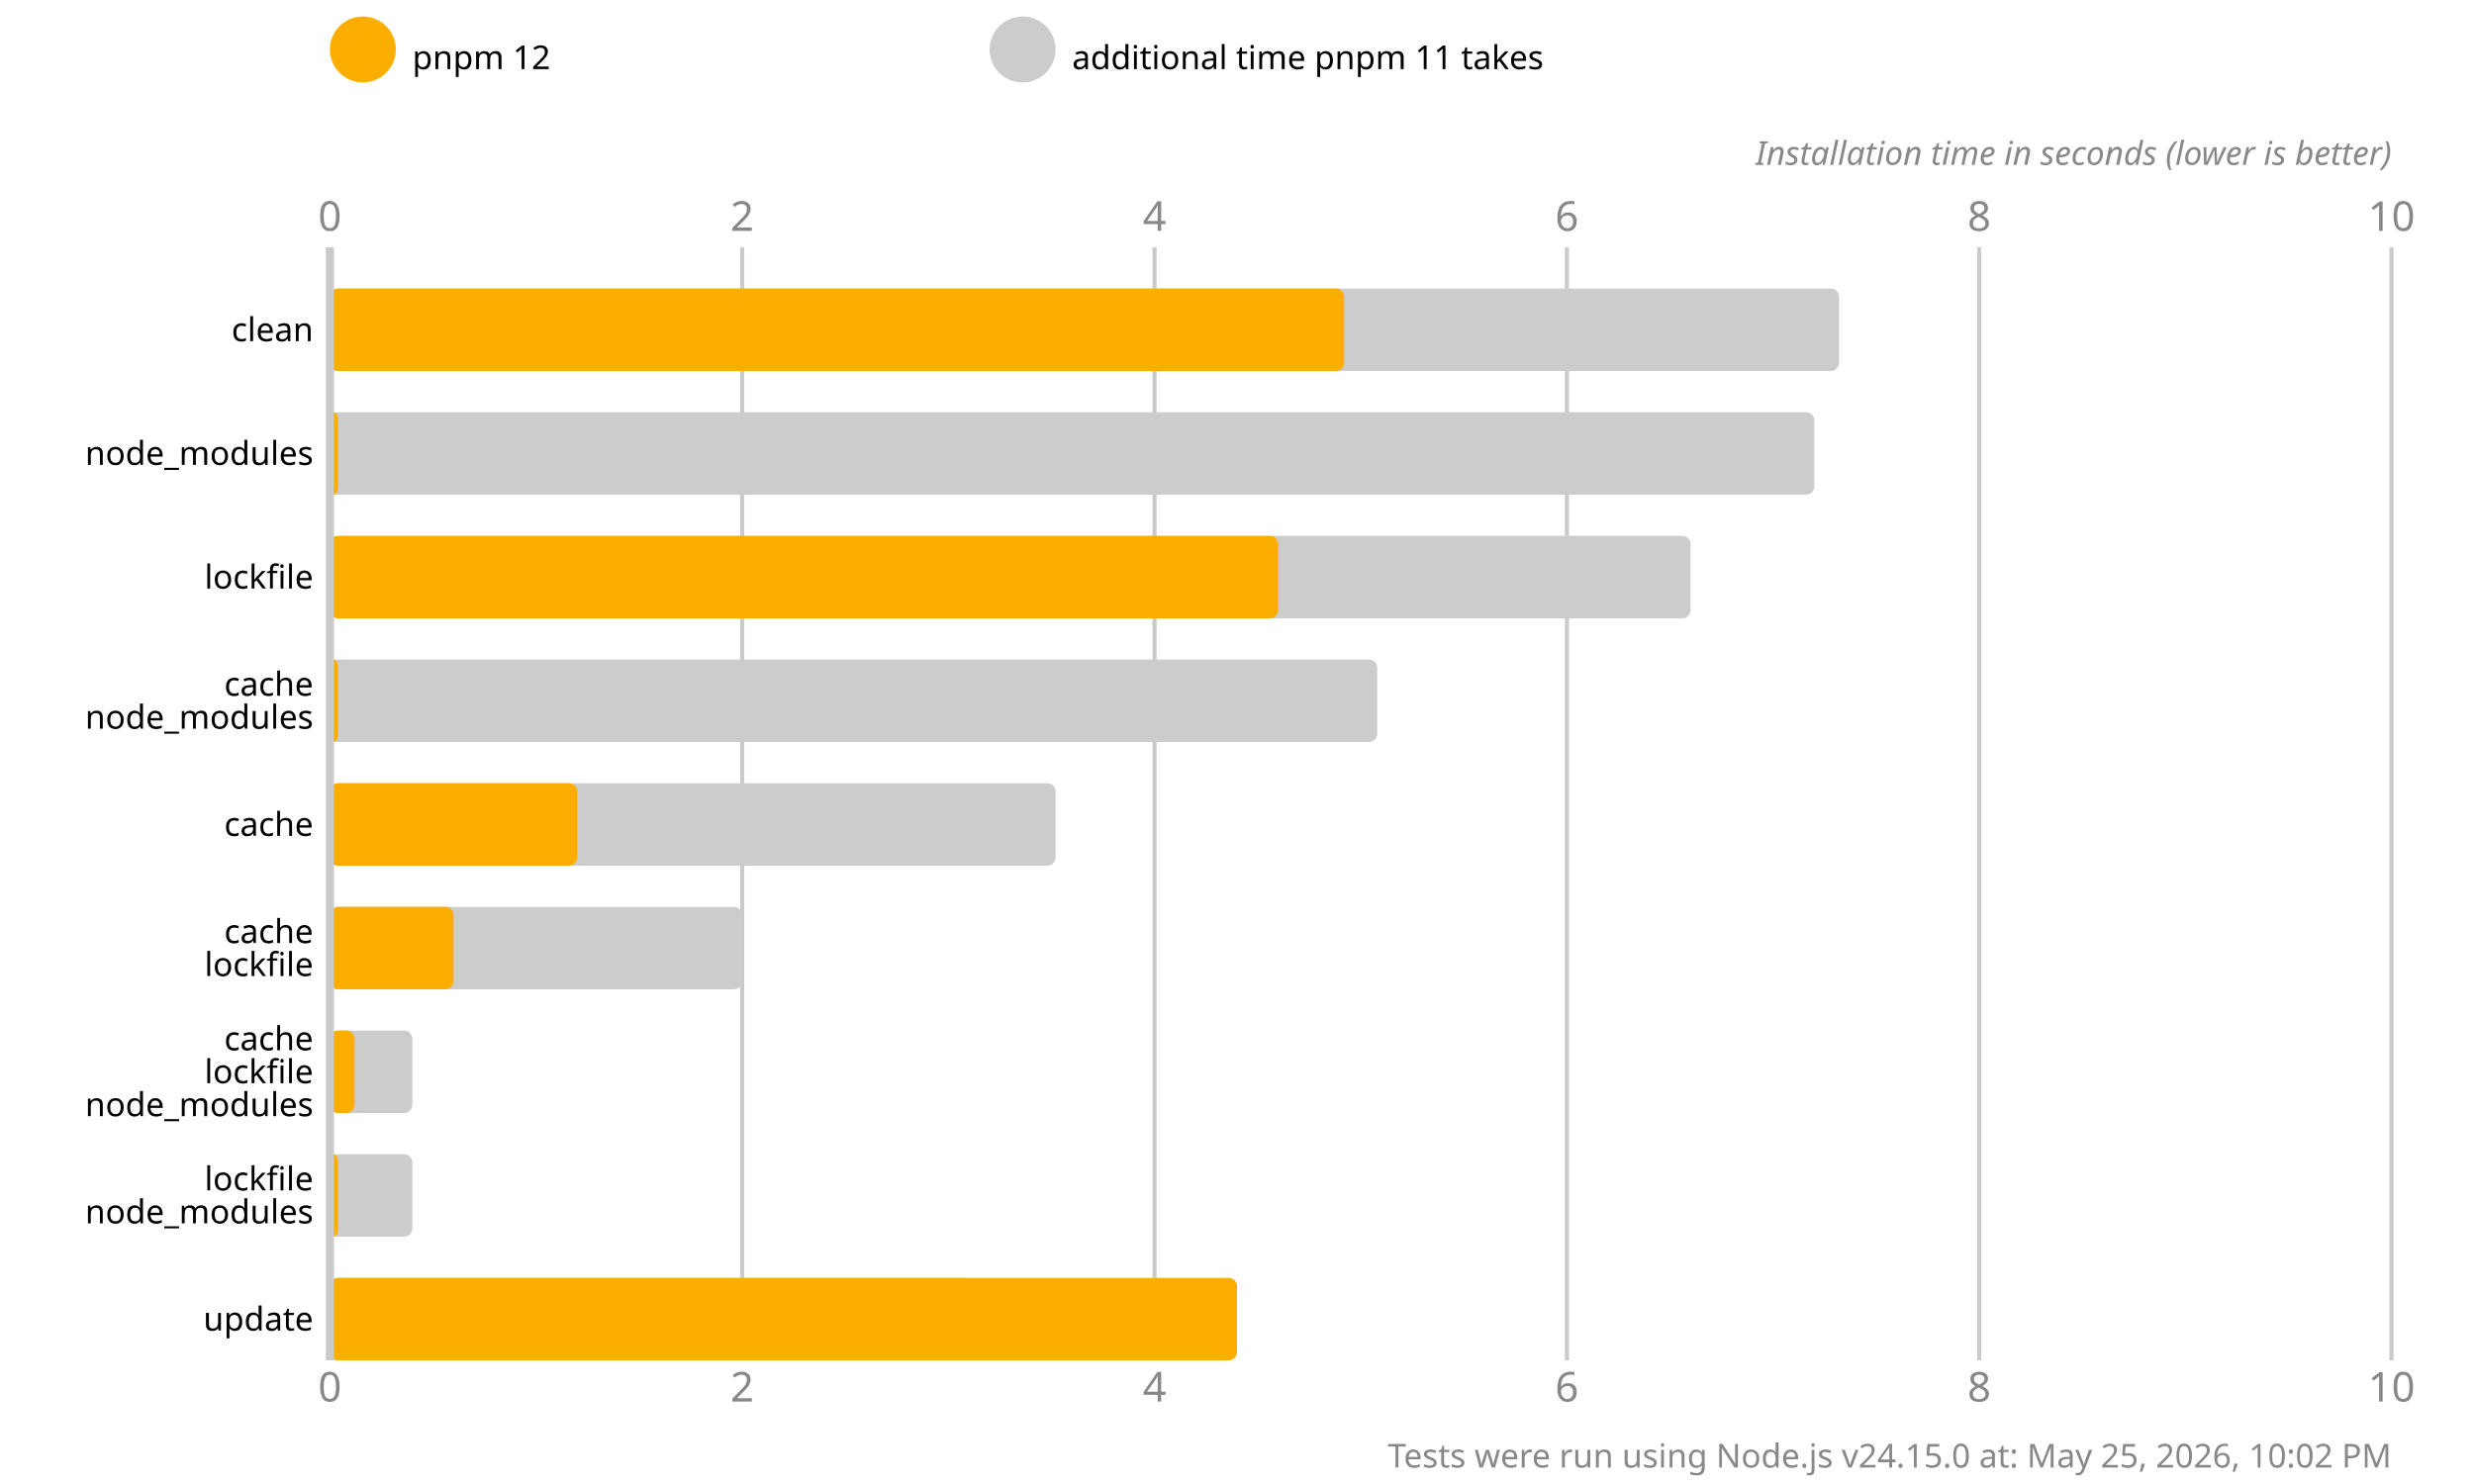
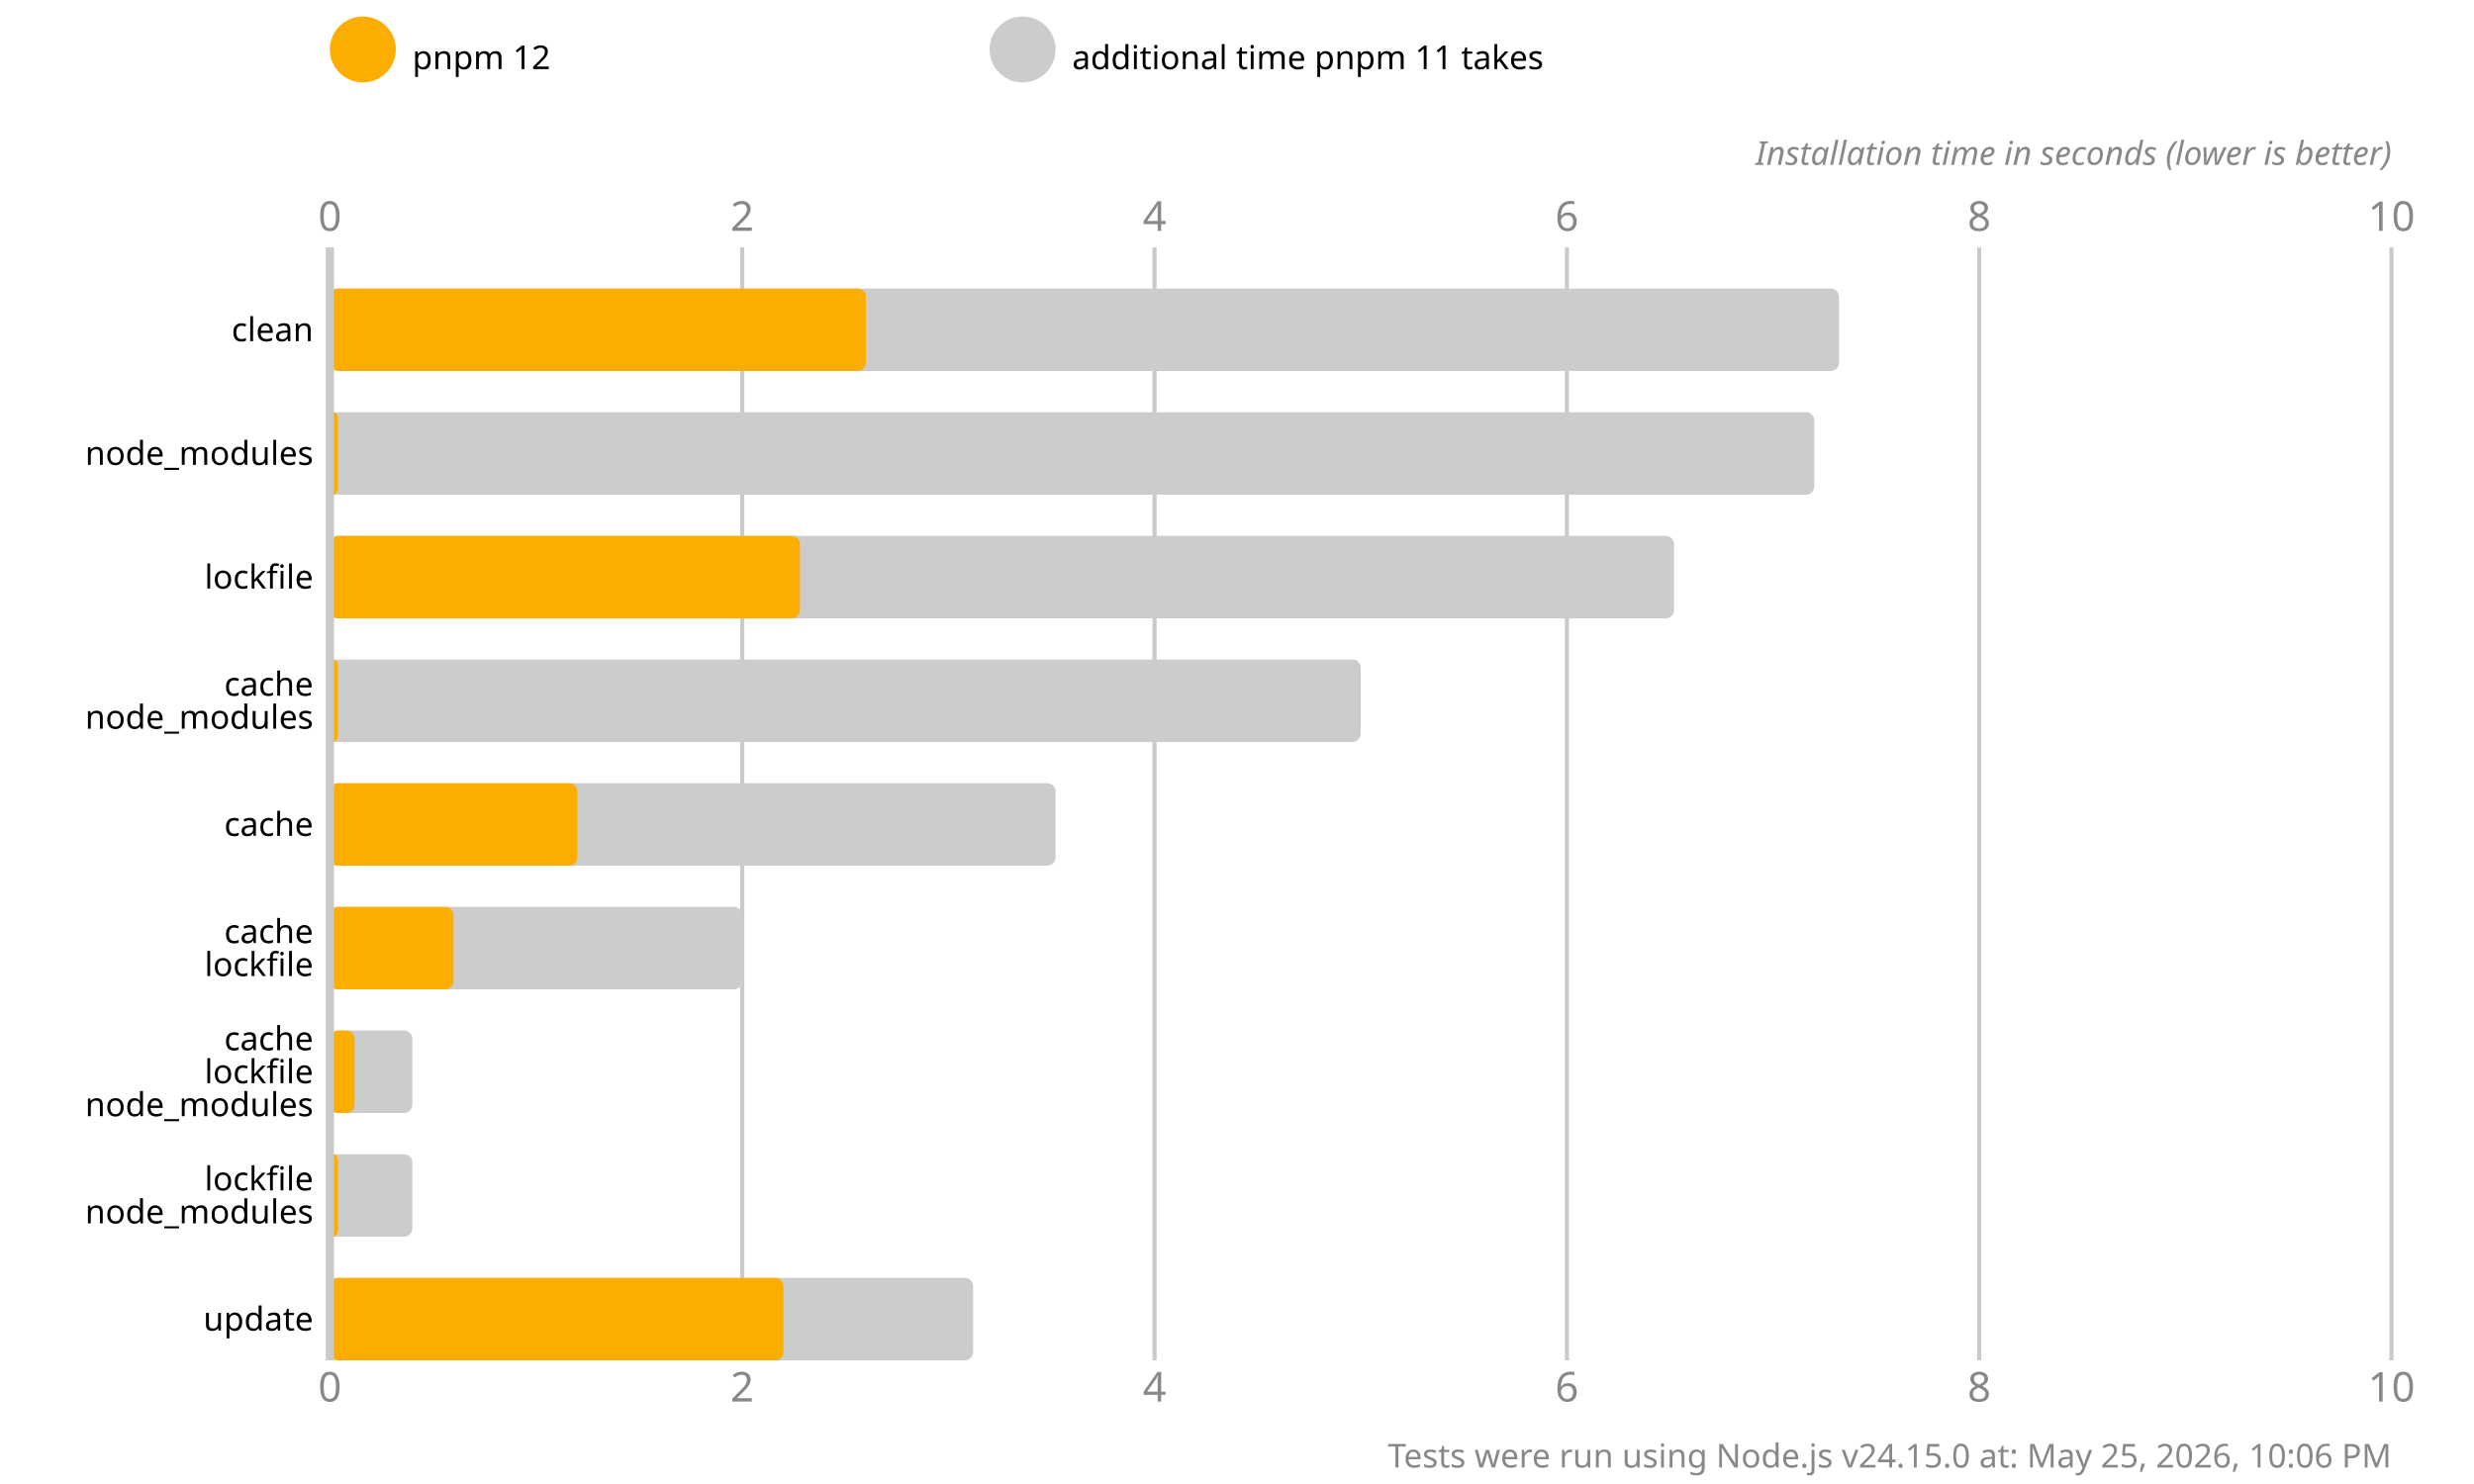
<svg xmlns="http://www.w3.org/2000/svg" version="1.1" viewBox="0 0 300 180">
  <style>
    .font { font-family: sans-serif; }
    .s3 { font-size: 3px; }
    .s4 { font-size: 4px; }
    .s5 { font-size: 5px; }
    .line { stroke: #cacaca; }
    .width { stroke-width: 0.5; }
    .text { fill: #888; }
  </style>
  <rect x="0" y="0" width="300" height="180" fill="#fff" />
  <circle cx="44" cy="6" r="4" fill="#fbae00" />
  <text x="50" y="7" class="font s4" dominant-baseline="middle" text-anchor="start">pnpm 12</text>
  <circle cx="124" cy="6" r="4" fill="#cccccc" />
  <text x="130" y="7" class="font s4" dominant-baseline="middle" text-anchor="start">additional time pnpm 11 takes</text>
  <text x="40" y="28" class="font s5 text" text-anchor="middle">0</text>
  <text x="40" y="170" class="font s5 text" text-anchor="middle">0</text>
  <line x1="90" y1="30" x2="90" y2="165" class="line width" />
  <text x="90" y="28" class="font s5 text" text-anchor="middle">2</text>
  <text x="90" y="170" class="font s5 text" text-anchor="middle">2</text>
  <line x1="140" y1="30" x2="140" y2="165" class="line width" />
  <text x="140" y="28" class="font s5 text" text-anchor="middle">4</text>
  <text x="140" y="170" class="font s5 text" text-anchor="middle">4</text>
  <line x1="190" y1="30" x2="190" y2="165" class="line width" />
  <text x="190" y="28" class="font s5 text" text-anchor="middle">6</text>
  <text x="190" y="170" class="font s5 text" text-anchor="middle">6</text>
  <line x1="240" y1="30" x2="240" y2="165" class="line width" />
  <text x="240" y="28" class="font s5 text" text-anchor="middle">8</text>
  <text x="240" y="170" class="font s5 text" text-anchor="middle">8</text>
  <line x1="290" y1="30" x2="290" y2="165" class="line width" />
  <text x="290" y="28" class="font s5 text" text-anchor="middle">10</text>
  <text x="290" y="170" class="font s5 text" text-anchor="middle">10</text>
  <text x="290" y="20" class="font s4 text" font-style="italic" text-anchor="end">Installation time in seconds (lower is better)</text>
  <rect x="40" y="35" width="183" height="10" fill="#cccccc" rx="1" ry="1" />
-   <rect x="40" y="35" width="123" height="10" fill="#fbae00" rx="1" ry="1" />
+   <rect x="40" y="35" width="65" height="10" fill="#fbae00" rx="1" ry="1" />
  <rect x="40" y="50" width="180" height="10" fill="#cccccc" rx="1" ry="1" />
  <rect x="40" y="50" width="1" height="10" fill="#fbae00" rx="1" ry="1" />
-   <rect x="40" y="65" width="165" height="10" fill="#cccccc" rx="1" ry="1" />
-   <rect x="40" y="65" width="115" height="10" fill="#fbae00" rx="1" ry="1" />
-   <rect x="40" y="80" width="127" height="10" fill="#cccccc" rx="1" ry="1" />
+   <rect x="40" y="65" width="163" height="10" fill="#cccccc" rx="1" ry="1" />
+   <rect x="40" y="65" width="57" height="10" fill="#fbae00" rx="1" ry="1" />
+   <rect x="40" y="80" width="125" height="10" fill="#cccccc" rx="1" ry="1" />
  <rect x="40" y="80" width="1" height="10" fill="#fbae00" rx="1" ry="1" />
  <rect x="40" y="95" width="88" height="10" fill="#cccccc" rx="1" ry="1" />
  <rect x="40" y="95" width="30" height="10" fill="#fbae00" rx="1" ry="1" />
  <rect x="40" y="110" width="50" height="10" fill="#cccccc" rx="1" ry="1" />
  <rect x="40" y="110" width="15" height="10" fill="#fbae00" rx="1" ry="1" />
  <rect x="40" y="125" width="10" height="10" fill="#cccccc" rx="1" ry="1" />
  <rect x="40" y="125" width="3" height="10" fill="#fbae00" rx="1" ry="1" />
  <rect x="40" y="140" width="10" height="10" fill="#cccccc" rx="1" ry="1" />
  <rect x="40" y="140" width="1" height="10" fill="#fbae00" rx="1" ry="1" />
  <rect x="40" y="155" width="78" height="10" fill="#cccccc" rx="1" ry="1" />
-   <rect x="40" y="155" width="110" height="10" fill="#fbae00" rx="1" ry="1" />
+   <rect x="40" y="155" width="55" height="10" fill="#fbae00" rx="1" ry="1" />
  <line x1="40" y1="30" x2="40" y2="165" class="line" />
  <text x="38" y="40" class="font s4" dominant-baseline="middle" text-anchor="end">clean</text>
  <text x="38" y="55" class="font s4" dominant-baseline="middle" text-anchor="end">node_modules</text>
  <text x="38" y="70" class="font s4" dominant-baseline="middle" text-anchor="end">lockfile</text>
  <text x="38" y="83" class="font s4" dominant-baseline="middle" text-anchor="end">cache</text>
  <text x="38" y="87" class="font s4" dominant-baseline="middle" text-anchor="end">node_modules</text>
  <text x="38" y="100" class="font s4" dominant-baseline="middle" text-anchor="end">cache</text>
  <text x="38" y="113" class="font s4" dominant-baseline="middle" text-anchor="end">cache</text>
  <text x="38" y="117" class="font s4" dominant-baseline="middle" text-anchor="end">lockfile</text>
  <text x="38" y="126" class="font s4" dominant-baseline="middle" text-anchor="end">cache</text>
  <text x="38" y="130" class="font s4" dominant-baseline="middle" text-anchor="end">lockfile</text>
  <text x="38" y="134" class="font s4" dominant-baseline="middle" text-anchor="end">node_modules</text>
  <text x="38" y="143" class="font s4" dominant-baseline="middle" text-anchor="end">lockfile</text>
  <text x="38" y="147" class="font s4" dominant-baseline="middle" text-anchor="end">node_modules</text>
  <text x="38" y="160" class="font s4" dominant-baseline="middle" text-anchor="end">update</text>
-   <text x="290" y="178" class="font s4 text" text-anchor="end">Tests were run using Node.js v24.15.0 at: May 25, 2026, 10:02 PM</text>
+   <text x="290" y="178" class="font s4 text" text-anchor="end">Tests were run using Node.js v24.15.0 at: May 25, 2026, 10:06 PM</text>
</svg>
